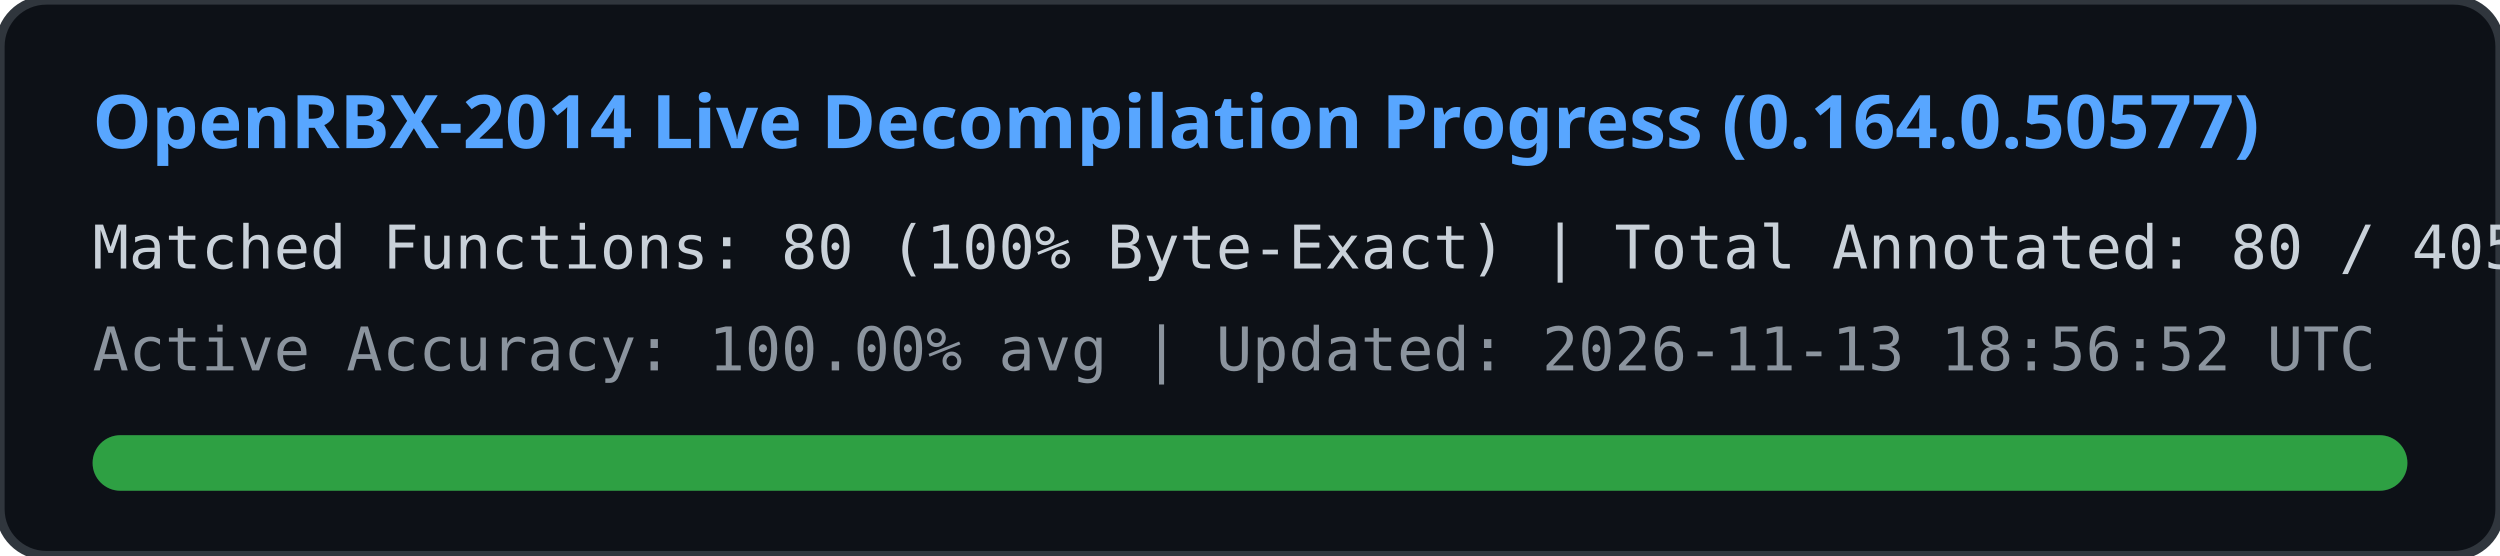
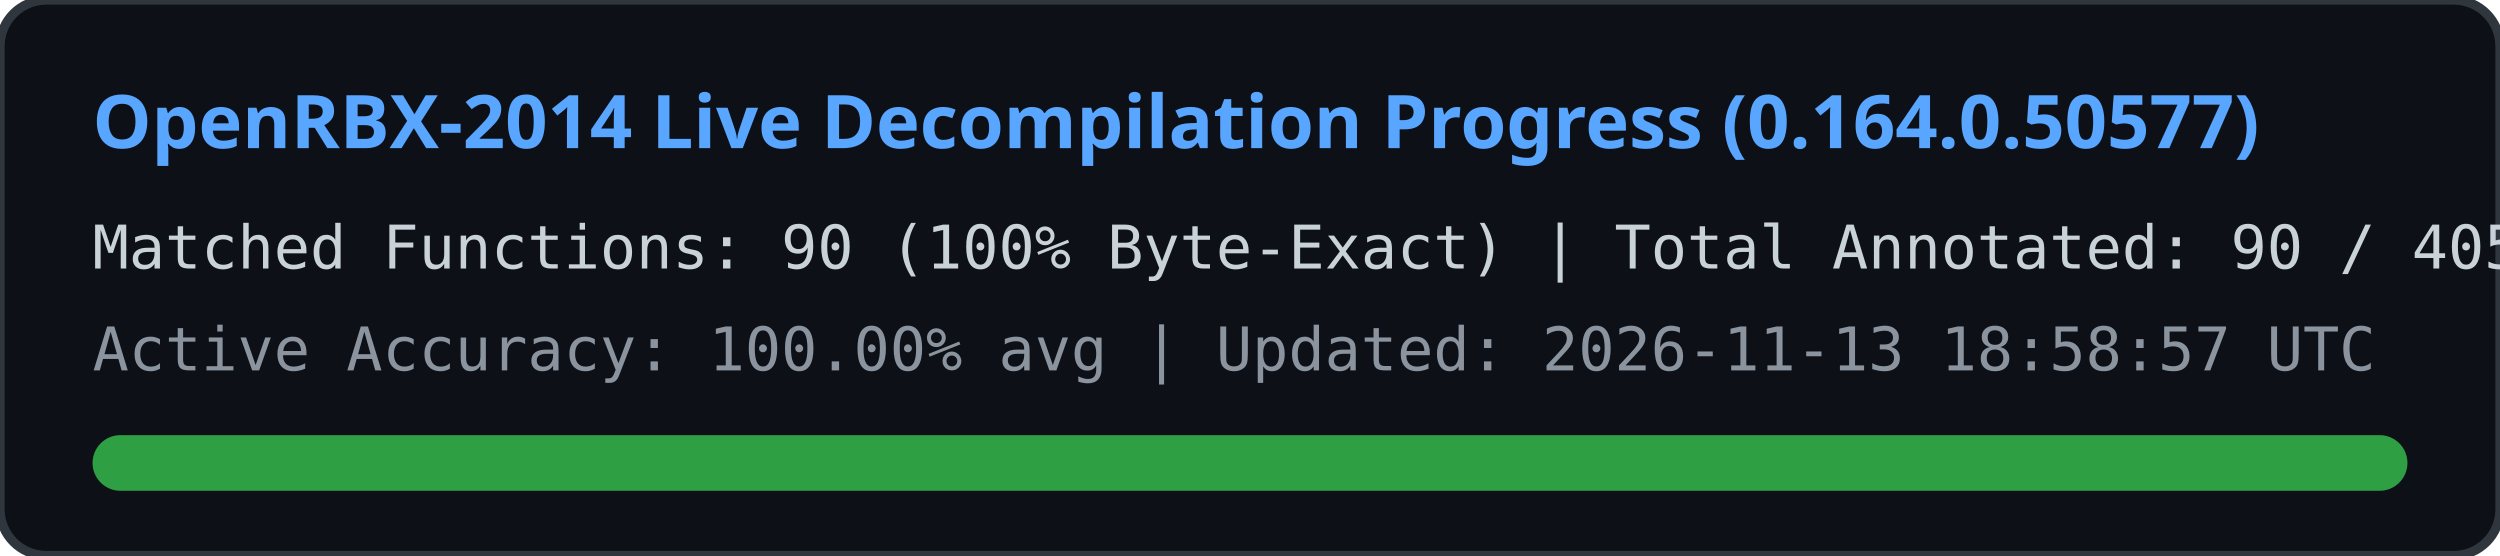
<svg xmlns="http://www.w3.org/2000/svg" width="540" height="120" viewBox="0 0 540 120">
  <rect width="540" height="120" rx="10" fill="#0d1117" stroke="#30363d" stroke-width="2" />
  <text x="20" y="32" fill="#58a6ff" font-family="Segoe UI, Ubuntu, sans-serif" font-size="16" font-weight="bold">
    OpenRBX-2014 Live Decompilation Progress (0.164.0.50577)
  </text>
  <text x="20" y="58" fill="#c9d1d9" font-family="Consolas, monospace" font-size="13">
-     Matched Functions: 80 (100% Byte-Exact) | Total Annotated: 80 / 40561
+     Matched Functions: 90 (100% Byte-Exact) | Total Annotated: 90 / 40561
  </text>
  <text x="20" y="80" fill="#8b949e" font-family="Consolas, monospace" font-size="13">
-     Active Accuracy: 100.00% avg | Updated: 2026-11-13 18:56:52 UTC
+     Active Accuracy: 100.00% avg | Updated: 2026-11-13 18:58:57 UTC
  </text>
  <rect x="20" y="94" width="500" height="12" rx="6" fill="#21262d" />
  <rect x="20" y="94" width="500" height="12" rx="6" fill="#2ea043" />
</svg>
